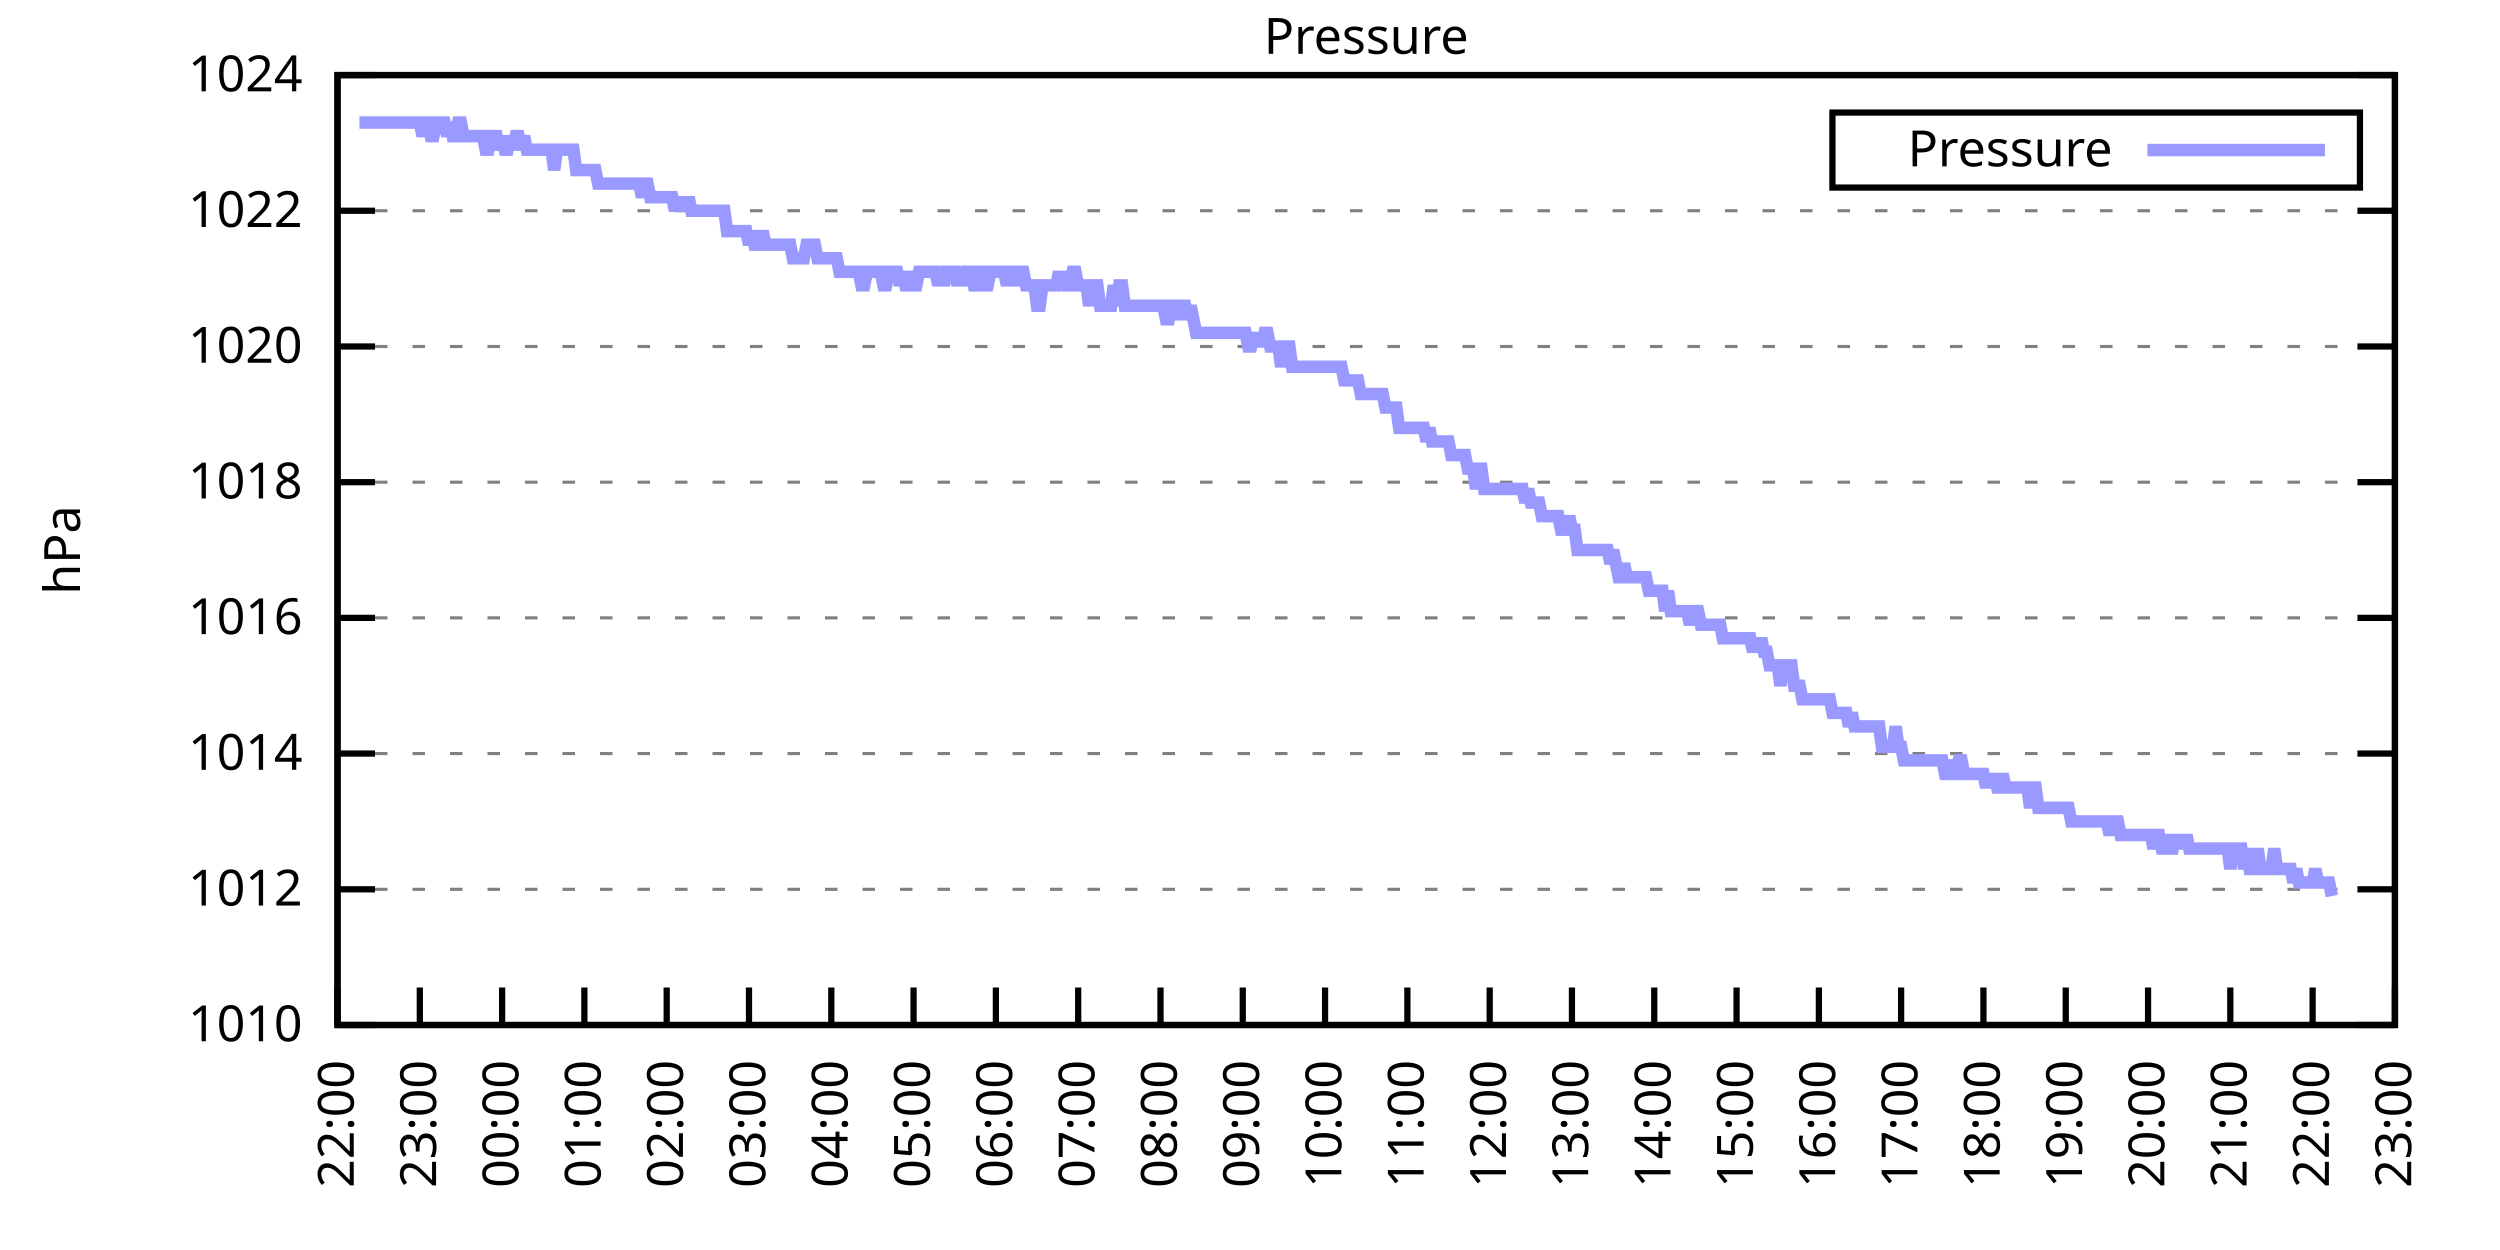
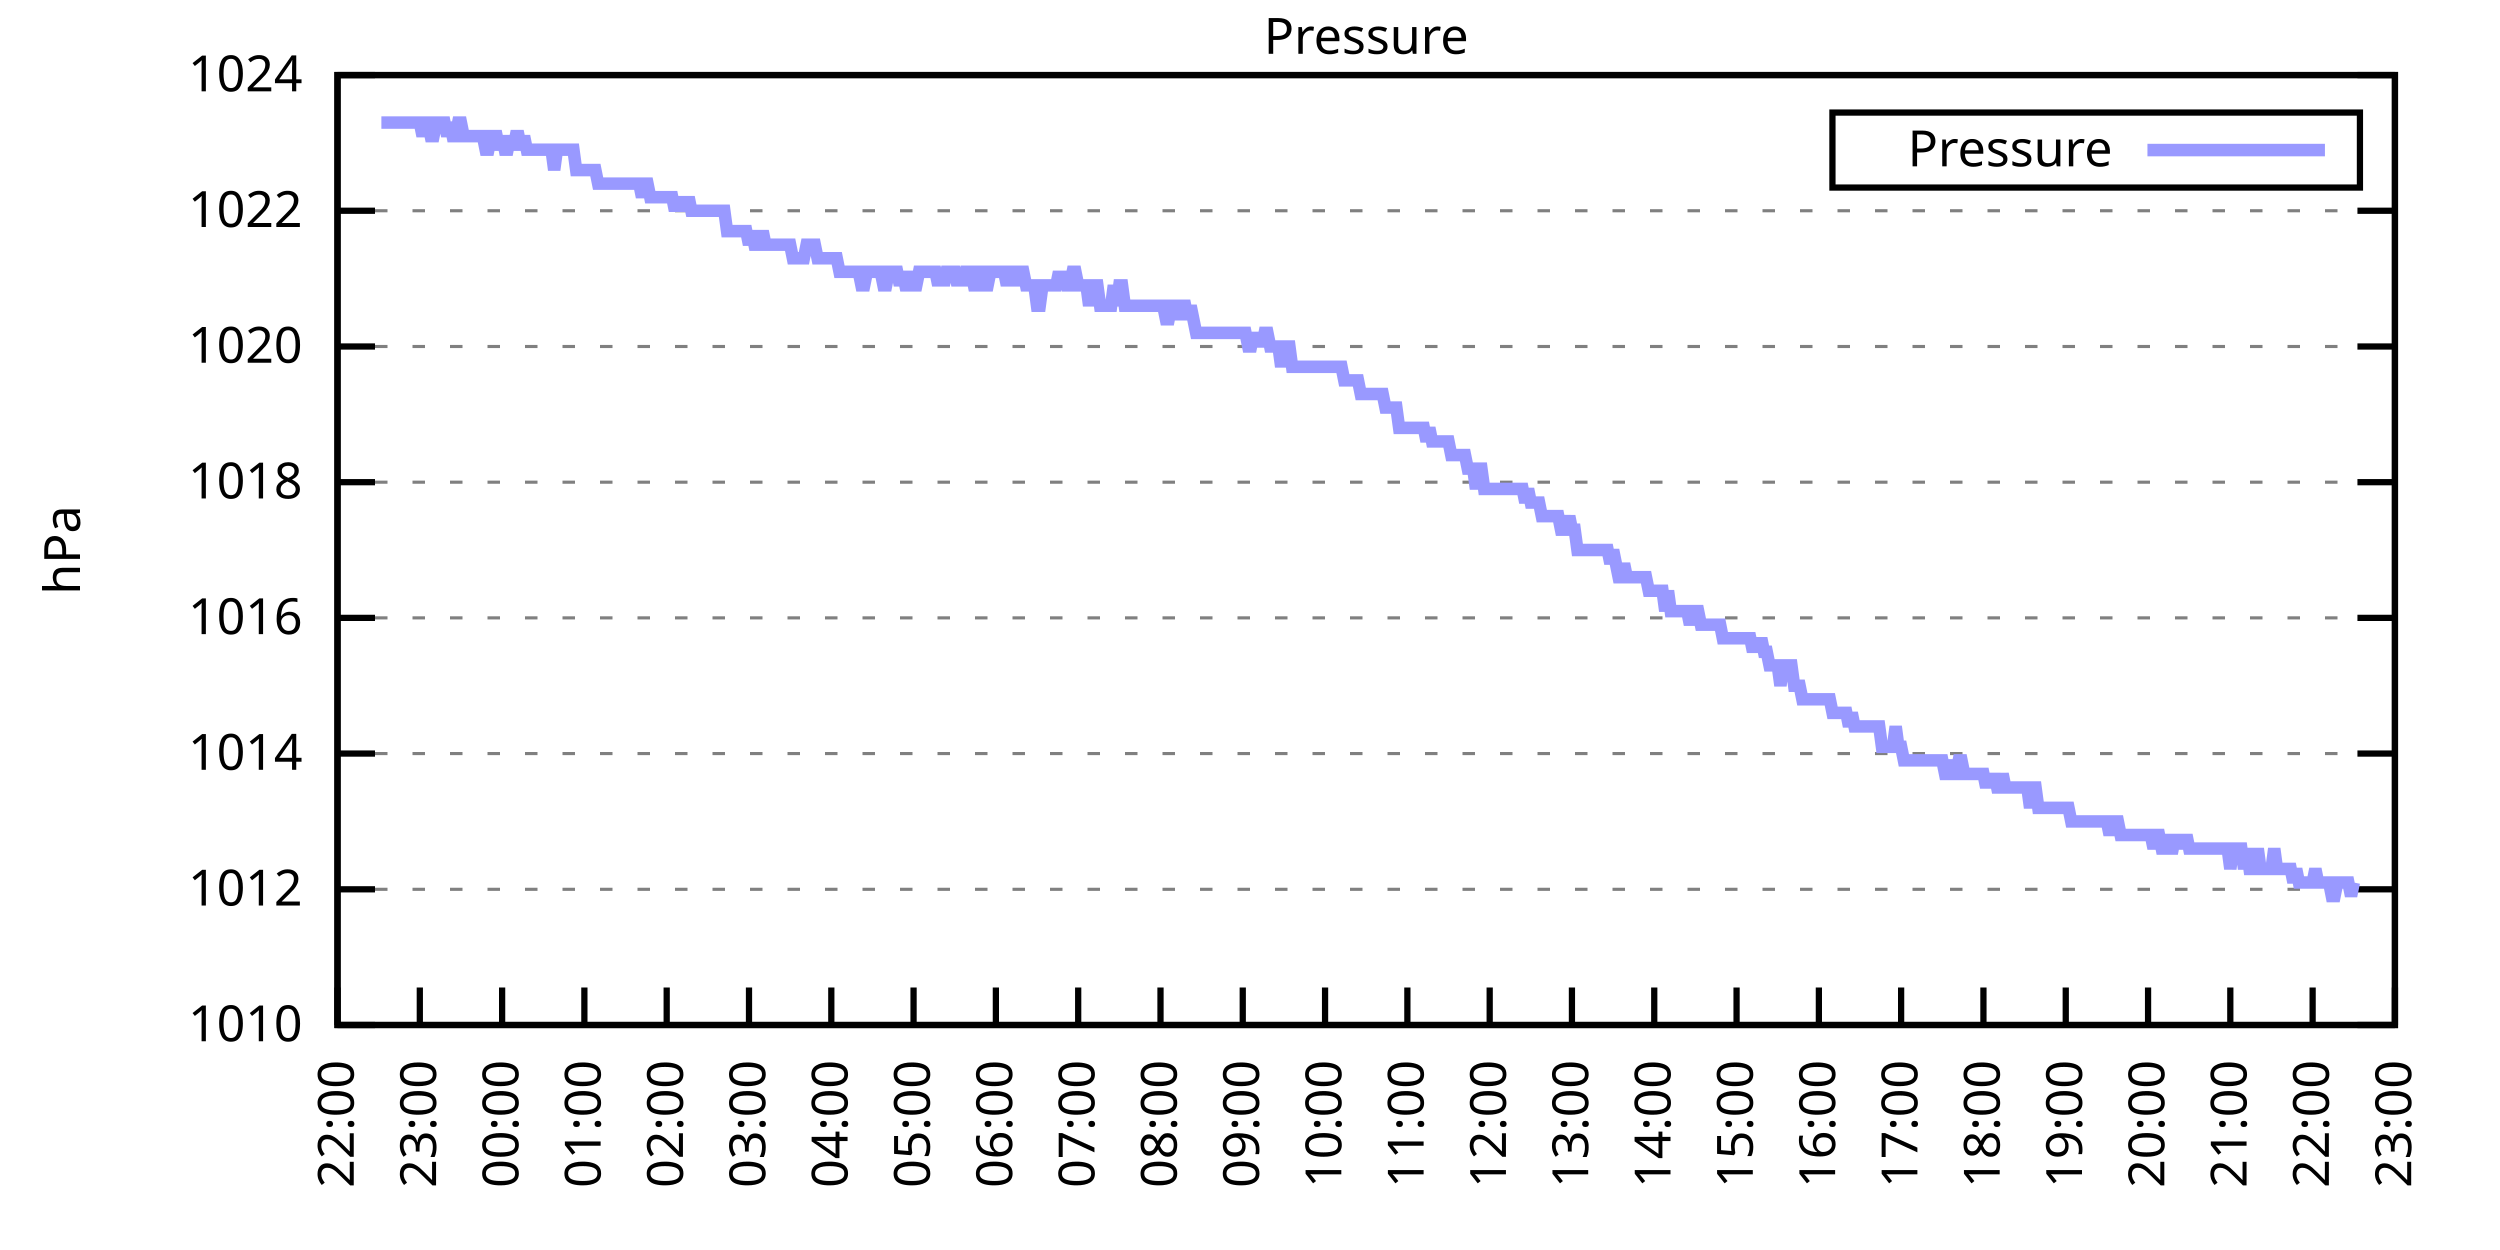
<svg xmlns="http://www.w3.org/2000/svg" xmlns:xlink="http://www.w3.org/1999/xlink" width="400" height="200" viewBox="0 0 400 200">
  <g id="gnuplot_canvas">
    <rect x="0" y="0" width="400" height="200" fill="none" />
    <defs>
      <circle id="gpDot" r="0.5" stroke-width="0.5" stroke="currentColor" />
      <path id="gpPt0" stroke-width="0.333" stroke="currentColor" d="M-1,0 h2 M0,-1 v2" />
      <path id="gpPt1" stroke-width="0.333" stroke="currentColor" d="M-1,-1 L1,1 M1,-1 L-1,1" />
      <path id="gpPt2" stroke-width="0.333" stroke="currentColor" d="M-1,0 L1,0 M0,-1 L0,1 M-1,-1 L1,1 M-1,1 L1,-1" />
      <rect id="gpPt3" stroke-width="0.333" stroke="currentColor" x="-1" y="-1" width="2" height="2" />
      <rect id="gpPt4" stroke-width="0.333" stroke="currentColor" fill="currentColor" x="-1" y="-1" width="2" height="2" />
      <circle id="gpPt5" stroke-width="0.333" stroke="currentColor" cx="0" cy="0" r="1" />
      <use xlink:href="#gpPt5" id="gpPt6" fill="currentColor" stroke="none" />
      <path id="gpPt7" stroke-width="0.333" stroke="currentColor" d="M0,-1.33 L-1.33,0.67 L1.33,0.67 z" />
      <use xlink:href="#gpPt7" id="gpPt8" fill="currentColor" stroke="none" />
      <use xlink:href="#gpPt7" id="gpPt9" stroke="currentColor" transform="rotate(180)" />
      <use xlink:href="#gpPt9" id="gpPt10" fill="currentColor" stroke="none" />
      <use xlink:href="#gpPt3" id="gpPt11" stroke="currentColor" transform="rotate(45)" />
      <use xlink:href="#gpPt11" id="gpPt12" fill="currentColor" stroke="none" />
      <path id="gpPt13" stroke-width="0.333" stroke="currentColor" d="M0,1.330 L1.265,0.411 L0.782,-1.067 L-0.782,-1.076 L-1.265,0.411 z" />
      <use xlink:href="#gpPt13" id="gpPt14" fill="currentColor" stroke="none" />
      <filter id="textbox" filterUnits="objectBoundingBox" x="0" y="0" height="1" width="1">
        <feFlood flood-color="white" flood-opacity="1" result="bgnd" />
        <feComposite in="SourceGraphic" in2="bgnd" operator="atop" />
      </filter>
      <filter id="greybox" filterUnits="objectBoundingBox" x="0" y="0" height="1" width="1">
        <feFlood flood-color="lightgrey" flood-opacity="1" result="grey" />
        <feComposite in="SourceGraphic" in2="grey" operator="atop" />
      </filter>
    </defs>
    <g fill="none" color="white" stroke="currentColor" stroke-width="1.00" stroke-linecap="butt" stroke-linejoin="miter">
</g>
    <g fill="none" color="black" stroke="currentColor" stroke-width="1.00" stroke-linecap="butt" stroke-linejoin="miter">
      <g stroke="none" shape-rendering="crispEdges">
        <polygon fill="rgb(255, 255, 255)" points="54.00,164.00 383.18,164.00 383.18,12.02 54.00,12.02 " />
      </g>
    </g>
    <g fill="none" color="black" stroke="currentColor" stroke-width="1.00" stroke-linecap="butt" stroke-linejoin="miter">
</g>
    <g fill="none" color="black" stroke="black" stroke-width="0.50" stroke-linecap="butt" stroke-linejoin="miter">
</g>
    <g fill="none" color="gray" stroke="currentColor" stroke-width="0.50" stroke-linecap="butt" stroke-linejoin="miter">
      <path stroke="gray" stroke-dasharray="2,4" class="gridline" d="M54.00,164.00 L383.19,164.00  " />
    </g>
    <g fill="none" color="gray" stroke="gray" stroke-width="1.00" stroke-linecap="butt" stroke-linejoin="miter">
</g>
    <g fill="none" color="black" stroke="currentColor" stroke-width="1.00" stroke-linecap="butt" stroke-linejoin="miter">
      <path stroke="black" d="M54.00,164.00 L60.00,164.00 M383.19,164.00 L377.19,164.00  " />
      <g transform="translate(48.40,166.60)" stroke="none" fill="black" font-family="Sans" font-size="8.00" text-anchor="end">
        <text>
          <tspan font-family="Sans"> 1010</tspan>
        </text>
      </g>
    </g>
    <g fill="none" color="black" stroke="currentColor" stroke-width="1.00" stroke-linecap="butt" stroke-linejoin="miter">
</g>
    <g fill="none" color="black" stroke="black" stroke-width="0.50" stroke-linecap="butt" stroke-linejoin="miter">
</g>
    <g fill="none" color="gray" stroke="currentColor" stroke-width="0.50" stroke-linecap="butt" stroke-linejoin="miter">
      <path stroke="gray" stroke-dasharray="2,4" class="gridline" d="M54.00,142.29 L383.19,142.29  " />
    </g>
    <g fill="none" color="gray" stroke="gray" stroke-width="1.00" stroke-linecap="butt" stroke-linejoin="miter">
</g>
    <g fill="none" color="black" stroke="currentColor" stroke-width="1.00" stroke-linecap="butt" stroke-linejoin="miter">
      <path stroke="black" d="M54.00,142.29 L60.00,142.29 M383.19,142.29 L377.19,142.29  " />
      <g transform="translate(48.40,144.89)" stroke="none" fill="black" font-family="Sans" font-size="8.00" text-anchor="end">
        <text>
          <tspan font-family="Sans"> 1012</tspan>
        </text>
      </g>
    </g>
    <g fill="none" color="black" stroke="currentColor" stroke-width="1.00" stroke-linecap="butt" stroke-linejoin="miter">
</g>
    <g fill="none" color="black" stroke="black" stroke-width="0.50" stroke-linecap="butt" stroke-linejoin="miter">
</g>
    <g fill="none" color="gray" stroke="currentColor" stroke-width="0.50" stroke-linecap="butt" stroke-linejoin="miter">
      <path stroke="gray" stroke-dasharray="2,4" class="gridline" d="M54.00,120.57 L383.19,120.57  " />
    </g>
    <g fill="none" color="gray" stroke="gray" stroke-width="1.00" stroke-linecap="butt" stroke-linejoin="miter">
</g>
    <g fill="none" color="black" stroke="currentColor" stroke-width="1.00" stroke-linecap="butt" stroke-linejoin="miter">
      <path stroke="black" d="M54.00,120.57 L60.00,120.57 M383.19,120.57 L377.19,120.57  " />
      <g transform="translate(48.40,123.17)" stroke="none" fill="black" font-family="Sans" font-size="8.00" text-anchor="end">
        <text>
          <tspan font-family="Sans"> 1014</tspan>
        </text>
      </g>
    </g>
    <g fill="none" color="black" stroke="currentColor" stroke-width="1.00" stroke-linecap="butt" stroke-linejoin="miter">
</g>
    <g fill="none" color="black" stroke="black" stroke-width="0.50" stroke-linecap="butt" stroke-linejoin="miter">
</g>
    <g fill="none" color="gray" stroke="currentColor" stroke-width="0.50" stroke-linecap="butt" stroke-linejoin="miter">
      <path stroke="gray" stroke-dasharray="2,4" class="gridline" d="M54.00,98.86 L383.19,98.86  " />
    </g>
    <g fill="none" color="gray" stroke="gray" stroke-width="1.00" stroke-linecap="butt" stroke-linejoin="miter">
</g>
    <g fill="none" color="black" stroke="currentColor" stroke-width="1.00" stroke-linecap="butt" stroke-linejoin="miter">
      <path stroke="black" d="M54.00,98.86 L60.00,98.86 M383.19,98.86 L377.19,98.86  " />
      <g transform="translate(48.40,101.46)" stroke="none" fill="black" font-family="Sans" font-size="8.00" text-anchor="end">
        <text>
          <tspan font-family="Sans"> 1016</tspan>
        </text>
      </g>
    </g>
    <g fill="none" color="black" stroke="currentColor" stroke-width="1.00" stroke-linecap="butt" stroke-linejoin="miter">
</g>
    <g fill="none" color="black" stroke="black" stroke-width="0.50" stroke-linecap="butt" stroke-linejoin="miter">
</g>
    <g fill="none" color="gray" stroke="currentColor" stroke-width="0.50" stroke-linecap="butt" stroke-linejoin="miter">
      <path stroke="gray" stroke-dasharray="2,4" class="gridline" d="M54.00,77.15 L383.19,77.15  " />
    </g>
    <g fill="none" color="gray" stroke="gray" stroke-width="1.00" stroke-linecap="butt" stroke-linejoin="miter">
</g>
    <g fill="none" color="black" stroke="currentColor" stroke-width="1.00" stroke-linecap="butt" stroke-linejoin="miter">
      <path stroke="black" d="M54.00,77.15 L60.00,77.15 M383.19,77.15 L377.19,77.15  " />
      <g transform="translate(48.40,79.75)" stroke="none" fill="black" font-family="Sans" font-size="8.00" text-anchor="end">
        <text>
          <tspan font-family="Sans"> 1018</tspan>
        </text>
      </g>
    </g>
    <g fill="none" color="black" stroke="currentColor" stroke-width="1.00" stroke-linecap="butt" stroke-linejoin="miter">
</g>
    <g fill="none" color="black" stroke="black" stroke-width="0.50" stroke-linecap="butt" stroke-linejoin="miter">
</g>
    <g fill="none" color="gray" stroke="currentColor" stroke-width="0.50" stroke-linecap="butt" stroke-linejoin="miter">
      <path stroke="gray" stroke-dasharray="2,4" class="gridline" d="M54.00,55.44 L383.19,55.44  " />
    </g>
    <g fill="none" color="gray" stroke="gray" stroke-width="1.00" stroke-linecap="butt" stroke-linejoin="miter">
</g>
    <g fill="none" color="black" stroke="currentColor" stroke-width="1.00" stroke-linecap="butt" stroke-linejoin="miter">
      <path stroke="black" d="M54.00,55.44 L60.00,55.44 M383.19,55.44 L377.19,55.44  " />
      <g transform="translate(48.40,58.04)" stroke="none" fill="black" font-family="Sans" font-size="8.00" text-anchor="end">
        <text>
          <tspan font-family="Sans"> 1020</tspan>
        </text>
      </g>
    </g>
    <g fill="none" color="black" stroke="currentColor" stroke-width="1.00" stroke-linecap="butt" stroke-linejoin="miter">
</g>
    <g fill="none" color="black" stroke="black" stroke-width="0.50" stroke-linecap="butt" stroke-linejoin="miter">
</g>
    <g fill="none" color="gray" stroke="currentColor" stroke-width="0.50" stroke-linecap="butt" stroke-linejoin="miter">
      <path stroke="gray" stroke-dasharray="2,4" class="gridline" d="M54.00,33.72 L383.19,33.72  " />
    </g>
    <g fill="none" color="gray" stroke="gray" stroke-width="1.00" stroke-linecap="butt" stroke-linejoin="miter">
</g>
    <g fill="none" color="black" stroke="currentColor" stroke-width="1.00" stroke-linecap="butt" stroke-linejoin="miter">
      <path stroke="black" d="M54.00,33.72 L60.00,33.72 M383.19,33.72 L377.19,33.72  " />
      <g transform="translate(48.40,36.32)" stroke="none" fill="black" font-family="Sans" font-size="8.00" text-anchor="end">
        <text>
          <tspan font-family="Sans"> 1022</tspan>
        </text>
      </g>
    </g>
    <g fill="none" color="black" stroke="currentColor" stroke-width="1.00" stroke-linecap="butt" stroke-linejoin="miter">
</g>
    <g fill="none" color="black" stroke="black" stroke-width="0.50" stroke-linecap="butt" stroke-linejoin="miter">
</g>
    <g fill="none" color="gray" stroke="currentColor" stroke-width="0.50" stroke-linecap="butt" stroke-linejoin="miter">
      <path stroke="gray" stroke-dasharray="2,4" class="gridline" d="M54.00,12.01 L383.19,12.01  " />
    </g>
    <g fill="none" color="gray" stroke="gray" stroke-width="1.00" stroke-linecap="butt" stroke-linejoin="miter">
</g>
    <g fill="none" color="black" stroke="currentColor" stroke-width="1.00" stroke-linecap="butt" stroke-linejoin="miter">
      <path stroke="black" d="M54.00,12.01 L60.00,12.01 M383.19,12.01 L377.19,12.01  " />
      <g transform="translate(48.40,14.61)" stroke="none" fill="black" font-family="Sans" font-size="8.00" text-anchor="end">
        <text>
          <tspan font-family="Sans"> 1024</tspan>
        </text>
      </g>
    </g>
    <g fill="none" color="black" stroke="currentColor" stroke-width="1.00" stroke-linecap="butt" stroke-linejoin="miter">
      <path stroke="black" d="M54.00,164.00 L54.00,158.00  " />
      <g transform="translate(56.60,169.60) rotate(270.00)" stroke="none" fill="black" font-family="Sans" font-size="8.00" text-anchor="end">
        <text>
          <tspan font-family="Sans">22:00</tspan>
        </text>
      </g>
    </g>
    <g fill="none" color="black" stroke="currentColor" stroke-width="1.00" stroke-linecap="butt" stroke-linejoin="miter">
      <path stroke="black" d="M67.17,164.00 L67.17,158.00  " />
      <g transform="translate(69.77,169.60) rotate(270.00)" stroke="none" fill="black" font-family="Sans" font-size="8.00" text-anchor="end">
        <text>
          <tspan font-family="Sans">23:00</tspan>
        </text>
      </g>
    </g>
    <g fill="none" color="black" stroke="currentColor" stroke-width="1.00" stroke-linecap="butt" stroke-linejoin="miter">
      <path stroke="black" d="M80.34,164.00 L80.34,158.00  " />
      <g transform="translate(82.94,169.60) rotate(270.00)" stroke="none" fill="black" font-family="Sans" font-size="8.00" text-anchor="end">
        <text>
          <tspan font-family="Sans">00:00</tspan>
        </text>
      </g>
    </g>
    <g fill="none" color="black" stroke="currentColor" stroke-width="1.00" stroke-linecap="butt" stroke-linejoin="miter">
      <path stroke="black" d="M93.50,164.00 L93.50,158.00  " />
      <g transform="translate(96.10,169.60) rotate(270.00)" stroke="none" fill="black" font-family="Sans" font-size="8.00" text-anchor="end">
        <text>
          <tspan font-family="Sans">01:00</tspan>
        </text>
      </g>
    </g>
    <g fill="none" color="black" stroke="currentColor" stroke-width="1.00" stroke-linecap="butt" stroke-linejoin="miter">
      <path stroke="black" d="M106.67,164.00 L106.67,158.00  " />
      <g transform="translate(109.27,169.60) rotate(270.00)" stroke="none" fill="black" font-family="Sans" font-size="8.00" text-anchor="end">
        <text>
          <tspan font-family="Sans">02:00</tspan>
        </text>
      </g>
    </g>
    <g fill="none" color="black" stroke="currentColor" stroke-width="1.00" stroke-linecap="butt" stroke-linejoin="miter">
      <path stroke="black" d="M119.84,164.00 L119.84,158.00  " />
      <g transform="translate(122.44,169.60) rotate(270.00)" stroke="none" fill="black" font-family="Sans" font-size="8.00" text-anchor="end">
        <text>
          <tspan font-family="Sans">03:00</tspan>
        </text>
      </g>
    </g>
    <g fill="none" color="black" stroke="currentColor" stroke-width="1.00" stroke-linecap="butt" stroke-linejoin="miter">
      <path stroke="black" d="M133.01,164.00 L133.01,158.00  " />
      <g transform="translate(135.61,169.60) rotate(270.00)" stroke="none" fill="black" font-family="Sans" font-size="8.00" text-anchor="end">
        <text>
          <tspan font-family="Sans">04:00</tspan>
        </text>
      </g>
    </g>
    <g fill="none" color="black" stroke="currentColor" stroke-width="1.00" stroke-linecap="butt" stroke-linejoin="miter">
      <path stroke="black" d="M146.17,164.00 L146.17,158.00  " />
      <g transform="translate(148.77,169.60) rotate(270.00)" stroke="none" fill="black" font-family="Sans" font-size="8.00" text-anchor="end">
        <text>
          <tspan font-family="Sans">05:00</tspan>
        </text>
      </g>
    </g>
    <g fill="none" color="black" stroke="currentColor" stroke-width="1.00" stroke-linecap="butt" stroke-linejoin="miter">
      <path stroke="black" d="M159.34,164.00 L159.34,158.00  " />
      <g transform="translate(161.94,169.60) rotate(270.00)" stroke="none" fill="black" font-family="Sans" font-size="8.00" text-anchor="end">
        <text>
          <tspan font-family="Sans">06:00</tspan>
        </text>
      </g>
    </g>
    <g fill="none" color="black" stroke="currentColor" stroke-width="1.00" stroke-linecap="butt" stroke-linejoin="miter">
      <path stroke="black" d="M172.51,164.00 L172.51,158.00  " />
      <g transform="translate(175.11,169.60) rotate(270.00)" stroke="none" fill="black" font-family="Sans" font-size="8.00" text-anchor="end">
        <text>
          <tspan font-family="Sans">07:00</tspan>
        </text>
      </g>
    </g>
    <g fill="none" color="black" stroke="currentColor" stroke-width="1.00" stroke-linecap="butt" stroke-linejoin="miter">
      <path stroke="black" d="M185.68,164.00 L185.68,158.00  " />
      <g transform="translate(188.28,169.60) rotate(270.00)" stroke="none" fill="black" font-family="Sans" font-size="8.00" text-anchor="end">
        <text>
          <tspan font-family="Sans">08:00</tspan>
        </text>
      </g>
    </g>
    <g fill="none" color="black" stroke="currentColor" stroke-width="1.00" stroke-linecap="butt" stroke-linejoin="miter">
      <path stroke="black" d="M198.84,164.00 L198.84,158.00  " />
      <g transform="translate(201.44,169.60) rotate(270.00)" stroke="none" fill="black" font-family="Sans" font-size="8.00" text-anchor="end">
        <text>
          <tspan font-family="Sans">09:00</tspan>
        </text>
      </g>
    </g>
    <g fill="none" color="black" stroke="currentColor" stroke-width="1.00" stroke-linecap="butt" stroke-linejoin="miter">
      <path stroke="black" d="M212.01,164.00 L212.01,158.00  " />
      <g transform="translate(214.61,169.60) rotate(270.00)" stroke="none" fill="black" font-family="Sans" font-size="8.00" text-anchor="end">
        <text>
          <tspan font-family="Sans">10:00</tspan>
        </text>
      </g>
    </g>
    <g fill="none" color="black" stroke="currentColor" stroke-width="1.00" stroke-linecap="butt" stroke-linejoin="miter">
      <path stroke="black" d="M225.18,164.00 L225.18,158.00  " />
      <g transform="translate(227.78,169.60) rotate(270.00)" stroke="none" fill="black" font-family="Sans" font-size="8.00" text-anchor="end">
        <text>
          <tspan font-family="Sans">11:00</tspan>
        </text>
      </g>
    </g>
    <g fill="none" color="black" stroke="currentColor" stroke-width="1.00" stroke-linecap="butt" stroke-linejoin="miter">
      <path stroke="black" d="M238.35,164.00 L238.35,158.00  " />
      <g transform="translate(240.95,169.60) rotate(270.00)" stroke="none" fill="black" font-family="Sans" font-size="8.00" text-anchor="end">
        <text>
          <tspan font-family="Sans">12:00</tspan>
        </text>
      </g>
    </g>
    <g fill="none" color="black" stroke="currentColor" stroke-width="1.00" stroke-linecap="butt" stroke-linejoin="miter">
      <path stroke="black" d="M251.51,164.00 L251.51,158.00  " />
      <g transform="translate(254.11,169.60) rotate(270.00)" stroke="none" fill="black" font-family="Sans" font-size="8.00" text-anchor="end">
        <text>
          <tspan font-family="Sans">13:00</tspan>
        </text>
      </g>
    </g>
    <g fill="none" color="black" stroke="currentColor" stroke-width="1.00" stroke-linecap="butt" stroke-linejoin="miter">
      <path stroke="black" d="M264.68,164.00 L264.68,158.00  " />
      <g transform="translate(267.28,169.60) rotate(270.00)" stroke="none" fill="black" font-family="Sans" font-size="8.00" text-anchor="end">
        <text>
          <tspan font-family="Sans">14:00</tspan>
        </text>
      </g>
    </g>
    <g fill="none" color="black" stroke="currentColor" stroke-width="1.00" stroke-linecap="butt" stroke-linejoin="miter">
      <path stroke="black" d="M277.85,164.00 L277.85,158.00  " />
      <g transform="translate(280.45,169.60) rotate(270.00)" stroke="none" fill="black" font-family="Sans" font-size="8.00" text-anchor="end">
        <text>
          <tspan font-family="Sans">15:00</tspan>
        </text>
      </g>
    </g>
    <g fill="none" color="black" stroke="currentColor" stroke-width="1.00" stroke-linecap="butt" stroke-linejoin="miter">
      <path stroke="black" d="M291.02,164.00 L291.02,158.00  " />
      <g transform="translate(293.62,169.60) rotate(270.00)" stroke="none" fill="black" font-family="Sans" font-size="8.00" text-anchor="end">
        <text>
          <tspan font-family="Sans">16:00</tspan>
        </text>
      </g>
    </g>
    <g fill="none" color="black" stroke="currentColor" stroke-width="1.00" stroke-linecap="butt" stroke-linejoin="miter">
      <path stroke="black" d="M304.18,164.00 L304.18,158.00  " />
      <g transform="translate(306.78,169.60) rotate(270.00)" stroke="none" fill="black" font-family="Sans" font-size="8.00" text-anchor="end">
        <text>
          <tspan font-family="Sans">17:00</tspan>
        </text>
      </g>
    </g>
    <g fill="none" color="black" stroke="currentColor" stroke-width="1.00" stroke-linecap="butt" stroke-linejoin="miter">
      <path stroke="black" d="M317.35,164.00 L317.35,158.00  " />
      <g transform="translate(319.95,169.60) rotate(270.00)" stroke="none" fill="black" font-family="Sans" font-size="8.00" text-anchor="end">
        <text>
          <tspan font-family="Sans">18:00</tspan>
        </text>
      </g>
    </g>
    <g fill="none" color="black" stroke="currentColor" stroke-width="1.00" stroke-linecap="butt" stroke-linejoin="miter">
      <path stroke="black" d="M330.52,164.00 L330.52,158.00  " />
      <g transform="translate(333.12,169.60) rotate(270.00)" stroke="none" fill="black" font-family="Sans" font-size="8.00" text-anchor="end">
        <text>
          <tspan font-family="Sans">19:00</tspan>
        </text>
      </g>
    </g>
    <g fill="none" color="black" stroke="currentColor" stroke-width="1.00" stroke-linecap="butt" stroke-linejoin="miter">
      <path stroke="black" d="M343.69,164.00 L343.69,158.00  " />
      <g transform="translate(346.29,169.60) rotate(270.00)" stroke="none" fill="black" font-family="Sans" font-size="8.00" text-anchor="end">
        <text>
          <tspan font-family="Sans">20:00</tspan>
        </text>
      </g>
    </g>
    <g fill="none" color="black" stroke="currentColor" stroke-width="1.00" stroke-linecap="butt" stroke-linejoin="miter">
      <path stroke="black" d="M356.85,164.00 L356.85,158.00  " />
      <g transform="translate(359.45,169.60) rotate(270.00)" stroke="none" fill="black" font-family="Sans" font-size="8.00" text-anchor="end">
        <text>
          <tspan font-family="Sans">21:00</tspan>
        </text>
      </g>
    </g>
    <g fill="none" color="black" stroke="currentColor" stroke-width="1.00" stroke-linecap="butt" stroke-linejoin="miter">
      <path stroke="black" d="M370.02,164.00 L370.02,158.00  " />
      <g transform="translate(372.62,169.60) rotate(270.00)" stroke="none" fill="black" font-family="Sans" font-size="8.00" text-anchor="end">
        <text>
          <tspan font-family="Sans">22:00</tspan>
        </text>
      </g>
    </g>
    <g fill="none" color="black" stroke="currentColor" stroke-width="1.00" stroke-linecap="butt" stroke-linejoin="miter">
      <path stroke="black" d="M383.19,164.00 L383.19,158.00  " />
      <g transform="translate(385.79,169.60) rotate(270.00)" stroke="none" fill="black" font-family="Sans" font-size="8.00" text-anchor="end">
        <text>
          <tspan font-family="Sans">23:00</tspan>
        </text>
      </g>
    </g>
    <g fill="none" color="black" stroke="currentColor" stroke-width="1.00" stroke-linecap="butt" stroke-linejoin="miter">
</g>
    <g fill="none" color="black" stroke="currentColor" stroke-width="1.00" stroke-linecap="butt" stroke-linejoin="miter">
      <path stroke="black" d="M54.00,12.01 L54.00,164.00 L383.19,164.00 L383.19,12.01 L54.00,12.01 Z  " />
    </g>
    <g fill="none" color="black" stroke="currentColor" stroke-width="1.00" stroke-linecap="butt" stroke-linejoin="miter">
</g>
    <g fill="none" color="black" stroke="currentColor" stroke-width="1.00" stroke-linecap="butt" stroke-linejoin="miter">
      <path stroke="black" d="M293.19,30.01 L293.19,18.01 L377.59,18.01 L377.59,30.01 L293.19,30.01 Z  " />
    </g>
    <g id="Pressure_plot_1">
      <g fill="none" color="white" stroke="black" stroke-width="2.00" stroke-linecap="butt" stroke-linejoin="miter">
</g>
      <g fill="none" color="black" stroke="currentColor" stroke-width="2.00" stroke-linecap="butt" stroke-linejoin="miter">
        <g transform="translate(337.99,26.61)" stroke="none" fill="black" font-family="Sans" font-size="8.00" text-anchor="end">
          <text>
            <tspan font-family="Sans">Pressure</tspan>
          </text>
        </g>
      </g>
      <g fill="none" color="black" stroke="currentColor" stroke-width="2.00" stroke-linecap="butt" stroke-linejoin="miter">
-         <path stroke="rgb(153, 153, 255)" d="M343.59,24.01 L371.99,24.01 M57.51,19.61 L57.95,19.61 L58.39,19.61 L58.83,19.61 L59.27,19.61 L59.71,19.61   L60.14,19.61 L60.58,19.61 L61.02,19.61 L61.46,19.61 L61.90,19.61 L62.34,19.61 L62.78,19.61 L63.22,19.61   L63.66,19.61 L64.10,19.61 L64.53,19.61 L64.97,19.61 L65.41,19.61 L65.85,19.61 L66.29,19.61 L66.73,19.61   L67.17,19.61 L67.61,21.78 L68.05,19.61 L68.48,19.61 L68.92,21.78 L69.36,21.78 L69.80,19.61 L70.24,19.61   L70.68,19.61 L71.12,19.61 L71.56,21.78 L72.00,19.61 L72.43,21.78 L72.87,21.78 L73.31,19.61 L73.75,19.61   L74.19,21.78 L74.63,21.78 L75.07,21.78 L75.51,21.78 L75.95,21.78 L76.38,21.78 L76.82,21.78 L77.26,21.78   L77.70,23.95 L78.14,23.95 L78.58,21.78 L79.02,21.78 L79.46,21.78 L79.90,23.95 L80.34,21.78 L80.77,23.95   L81.21,23.95 L81.65,21.78 L82.09,23.95 L82.53,21.78 L82.97,21.78 L83.41,23.95 L83.85,21.78 L84.29,23.95   L84.72,23.95 L85.16,23.95 L85.60,23.95 L86.04,23.95 L86.48,23.95 L86.92,23.95 L87.36,23.95 L87.80,23.95   L88.24,23.95 L88.67,27.21 L89.11,23.95 L89.55,23.95 L89.99,23.95 L90.43,23.95 L90.87,23.95 L91.31,23.95   L91.75,23.95 L92.19,27.21 L92.62,27.21 L93.06,27.21 L93.50,27.21 L93.94,27.21 L94.38,27.21 L94.82,27.21   L95.26,27.21 L95.70,29.38 L96.14,29.38 L96.58,29.38 L97.01,29.38 L97.45,29.38 L97.89,29.38 L98.33,29.38   L98.77,29.38 L99.21,29.38 L99.65,29.38 L100.09,29.38 L100.53,29.38 L100.96,29.38 L101.40,29.38 L101.84,29.38   L102.28,29.38 L102.72,31.55 L103.16,29.38 L103.60,29.38 L104.04,31.55 L104.48,31.55 L104.91,31.55 L105.35,31.55   L105.79,31.55 L106.23,31.55 L106.67,31.55 L107.11,31.55 L107.55,31.55 L107.99,33.72 L108.43,31.55 L108.87,33.72   L109.30,31.55 L109.74,33.72 L110.18,31.55 L110.62,33.72 L111.06,33.72 L111.50,33.72 L111.94,33.72 L112.38,33.72   L112.82,33.72 L113.25,33.72 L113.69,33.72 L114.13,33.72 L114.57,33.72 L115.01,33.72 L115.45,33.72 L115.89,33.72   L116.33,36.98 L116.77,36.98 L117.20,36.98 L117.64,36.98 L118.08,36.98 L118.52,36.98 L118.96,36.98 L119.40,36.98   L119.84,39.15 L120.28,36.98 L120.72,39.15 L121.15,39.15 L121.59,39.15 L122.03,36.98 L122.47,39.15 L122.91,39.15   L123.35,39.15 L123.79,39.15 L124.23,39.15 L124.67,39.15 L125.11,39.15 L125.54,39.15 L125.98,39.15 L126.42,39.15   L126.86,41.32 L127.30,41.32 L127.74,41.32 L128.18,41.32 L128.62,41.32 L129.06,39.15 L129.49,39.15 L129.93,39.15   L130.37,39.15 L130.81,41.32 L131.25,41.32 L131.69,41.32 L132.13,41.32 L132.57,41.32 L133.01,41.32 L133.44,41.32   L133.88,41.32 L134.32,43.49 L134.76,43.49 L135.20,43.49 L135.64,43.49 L136.08,43.49 L136.52,43.49 L136.96,43.49   L137.39,43.49 L137.83,45.66 L138.27,45.66 L138.71,43.49 L139.15,43.49 L139.59,43.49 L140.03,43.49 L140.47,43.49   L140.91,43.49 L141.35,45.66 L141.78,45.66 L142.22,43.49 L142.66,43.49 L143.10,43.49 L143.54,43.49 L143.98,45.66   L144.42,43.49 L144.86,45.66 L145.30,45.66 L145.73,43.49 L146.17,45.66 L146.61,45.66 L147.05,43.49 L147.49,43.49   L147.93,43.49 L148.37,43.49 L148.81,43.49 L149.25,43.49 L149.68,43.49 L150.12,45.66 L150.56,43.49 L151.00,45.66   L151.44,43.49 L151.88,43.49 L152.32,43.49 L152.76,43.49 L153.20,45.66 L153.63,43.49 L154.07,45.66 L154.51,43.49   L154.95,43.49 L155.39,43.49 L155.83,45.66 L156.27,45.66 L156.71,43.49 L157.15,43.49 L157.59,45.66 L158.02,45.66   L158.46,43.49 L158.90,43.49 L159.34,43.49 L159.78,43.49 L160.22,43.49 L160.66,43.49 L161.10,45.66 L161.54,43.49   L161.97,43.49 L162.41,43.49 L162.85,45.66 L163.29,43.49 L163.73,43.49 L164.17,45.66 L164.61,45.66 L165.05,45.66   L165.49,45.66 L165.92,48.92 L166.36,48.92 L166.80,45.66 L167.24,45.66 L167.68,45.66 L168.12,45.66 L168.56,45.66   L169.00,45.66 L169.44,43.49 L169.87,45.66 L170.31,43.49 L170.75,45.66 L171.19,45.66 L171.63,43.49 L172.07,43.49   L172.51,45.66 L172.95,45.66 L173.39,45.66 L173.83,45.66 L174.26,48.92 L174.70,45.66 L175.14,45.66 L175.58,45.66   L176.02,48.92 L176.46,48.92 L176.90,48.92 L177.34,48.92 L177.78,48.92 L178.21,45.66 L178.65,48.92 L179.09,45.66   L179.53,45.66 L179.97,48.92 L180.41,48.92 L180.85,48.92 L181.29,48.92 L181.73,48.92 L182.16,48.92 L182.60,48.92   L183.04,48.92 L183.48,48.92 L183.92,48.92 L184.36,48.92 L184.80,48.92 L185.24,48.92 L185.68,48.92 L186.11,48.92   L186.55,51.09 L186.99,51.09 L187.43,48.92 L187.87,48.92 L188.31,51.09 L188.75,48.92 L189.19,48.92 L189.63,48.92   L190.07,51.09 L190.50,48.92 L190.94,51.09 L191.38,53.26 L191.82,53.26 L192.26,53.26 L192.70,53.26 L193.14,53.26   L193.58,53.26 L194.02,53.26 L194.45,53.26 L194.89,53.26 L195.33,53.26 L195.77,53.26 L196.21,53.26 L196.65,53.26   L197.09,53.26 L197.53,53.26 L197.97,53.26 L198.40,53.26 L198.84,53.26 L199.28,53.26 L199.72,55.44 L200.16,55.44   L200.60,53.26 L201.04,55.44 L201.48,53.26 L201.92,55.44 L202.35,53.26 L202.79,53.26 L203.23,55.44 L203.67,55.44   L204.11,55.44 L204.55,55.44 L204.99,58.69 L205.43,55.44 L205.87,55.44 L206.31,55.44 L206.74,58.69 L207.18,58.69   L207.62,58.69 L208.06,58.69 L208.50,58.69 L208.94,58.69 L209.38,58.69 L209.82,58.69 L210.26,58.69 L210.69,58.69   L211.13,58.69 L211.57,58.69 L212.01,58.69 L212.45,58.69 L212.89,58.69 L213.33,58.69 L213.77,58.69 L214.21,58.69   L214.64,58.69 L215.08,60.86 L215.52,60.86 L215.96,60.86 L216.40,60.86 L216.84,60.86 L217.28,60.86 L217.72,63.04   L218.16,63.04 L218.60,63.04 L219.03,63.04 L219.47,63.04 L219.91,63.04 L220.35,63.04 L220.79,63.04 L221.23,63.04   L221.67,65.21 L222.11,65.21 L222.55,65.21 L222.98,65.21 L223.42,65.21 L223.86,68.46 L224.30,68.46 L224.74,68.46   L225.18,68.46 L225.62,68.46 L226.06,68.46 L226.50,68.46 L226.93,68.46 L227.37,68.46 L227.81,68.46 L228.25,70.63   L228.69,68.46 L229.13,70.63 L229.57,70.63 L230.01,70.63 L230.45,70.63 L230.88,70.63 L231.32,70.63 L231.76,70.63   L232.20,72.81 L232.64,72.81 L233.08,72.81 L233.52,72.81 L233.96,72.81 L234.40,72.81 L234.84,74.98 L235.27,74.98   L235.71,74.98 L236.15,78.23 L236.59,74.98 L237.03,74.98 L237.47,78.23 L237.91,78.23 L238.35,78.23 L238.79,78.23   L239.22,78.23 L239.66,78.23 L240.10,78.23 L240.54,78.23 L240.98,78.23 L241.42,78.23 L241.86,78.23 L242.30,78.23   L242.74,78.23 L243.17,78.23 L243.61,78.23 L244.05,80.41 L244.49,78.23 L244.93,80.41 L245.37,80.41 L245.81,80.41   L246.25,80.41 L246.69,82.58 L247.12,82.58 L247.56,82.58 L248.00,82.58 L248.44,82.58 L248.88,82.58 L249.32,82.58   L249.76,84.75 L250.20,84.75 L250.64,84.75 L251.08,82.58 L251.51,84.75 L251.95,84.75 L252.39,88.00 L252.83,88.00   L253.27,88.00 L253.71,88.00 L254.15,88.00 L254.59,88.00 L255.03,88.00 L255.46,88.00 L255.90,88.00 L256.34,88.00   L256.78,88.00 L257.22,88.00 L257.66,90.18 L258.10,88.00 L258.54,90.18 L258.98,92.35 L259.41,92.35 L259.85,90.18   L260.29,92.35 L260.73,92.35 L261.17,92.35 L261.61,92.35 L262.05,92.35 L262.49,92.35 L262.93,92.35 L263.36,92.35   L263.80,94.52 L264.24,94.52 L264.68,94.52 L265.12,94.52 L265.56,94.52 L266.00,94.52 L266.44,97.78 L266.88,94.52   L267.32,97.78 L267.75,97.78 L268.19,97.78 L268.63,97.78 L269.07,97.78 L269.51,97.78 L269.95,97.78 L270.39,99.95   L270.83,97.78 L271.27,97.78 L271.70,97.78 L272.14,99.95 L272.58,99.95 L273.02,99.95 L273.46,99.95 L273.90,99.95   L274.34,99.95 L274.78,99.95 L275.22,99.95 L275.65,102.12 L276.09,102.12 L276.53,102.12 L276.97,102.12 L277.41,102.12   L277.85,102.12 L278.29,102.12 L278.73,102.12 L279.17,102.12 L279.60,102.12 L280.04,102.12 L280.48,104.29 L280.92,102.12   L281.36,104.29 L281.80,102.12 L282.24,104.29 L282.68,104.29 L283.12,106.46 L283.56,106.46 L283.99,106.46 L284.43,106.46   L284.87,109.72 L285.31,106.46 L285.75,106.46 L286.19,106.46 L286.63,106.46 L287.07,109.72 L287.51,109.72 L287.94,109.72   L288.38,111.89 L288.82,111.89 L289.26,111.89 L289.70,111.89 L290.14,111.89 L290.58,111.89 L291.02,111.89 L291.46,111.89   L291.89,111.89 L292.33,111.89 L292.77,111.89 L293.21,114.06 L293.65,114.06 L294.09,114.06 L294.53,114.06 L294.97,114.06   L295.41,114.06 L295.84,116.23 L296.28,114.06 L296.72,116.23 L297.16,116.23 L297.60,116.23 L298.04,116.23 L298.48,116.23   L298.92,116.23 L299.36,116.23 L299.80,116.23 L300.23,116.23 L300.67,116.23 L301.11,119.49 L301.55,119.49 L301.99,119.49   L302.43,119.49 L302.87,119.49 L303.31,116.23 L303.75,119.49 L304.18,119.49 L304.62,121.66 L305.06,121.66 L305.50,121.66   L305.94,121.66 L306.38,121.66 L306.82,121.66 L307.26,121.66 L307.70,121.66 L308.13,121.66 L308.57,121.66 L309.01,121.66   L309.45,121.66 L309.89,121.66 L310.33,121.66 L310.77,121.66 L311.21,123.83 L311.65,123.83 L312.08,121.66 L312.52,123.83   L312.96,123.83 L313.40,121.66 L313.84,121.66 L314.28,123.83 L314.72,123.83 L315.16,123.83 L315.60,123.83 L316.04,123.83   L316.47,123.83 L316.91,123.83 L317.35,123.83 L317.79,126.00 L318.23,123.83 L318.67,126.00 L319.11,123.83 L319.55,126.00   L319.99,126.00 L320.42,123.83 L320.86,126.00 L321.30,126.00 L321.74,126.00 L322.18,126.00 L322.62,126.00 L323.06,126.00   L323.50,126.00 L323.94,126.00 L324.37,126.00 L324.81,129.26 L325.25,126.00 L325.69,126.00 L326.13,129.26 L326.57,129.26   L327.01,129.26 L327.45,129.26 L327.89,129.26 L328.33,129.26 L328.76,129.26 L329.20,129.26 L329.64,129.26 L330.08,129.26   L330.52,129.26 L330.96,129.26 L331.40,131.43 L331.84,131.43 L332.28,131.43 L332.71,131.43 L333.15,131.43 L333.59,131.43   L334.03,131.43 L334.47,131.43 L334.91,131.43 L335.35,131.43 L335.79,131.43 L336.23,131.43 L336.66,131.43 L337.10,131.43   L337.54,133.60 L337.98,131.43 L338.42,131.43 L338.86,131.43 L339.30,133.60 L339.74,133.60 L340.18,133.60 L340.61,133.60   L341.05,133.60 L341.93,133.60 L342.37,133.60 L342.81,133.60 L343.25,133.60 L343.69,133.60 L344.13,133.60 L344.57,135.77   L345.00,133.60 L345.44,133.60 L345.88,135.77 L346.32,135.77 L346.76,133.60 L347.20,135.77 L347.64,135.77 L348.08,133.60   L348.52,135.77 L348.95,133.60 L349.39,135.77 L349.83,133.60 L350.27,135.77 L350.71,135.77 L351.15,135.77 L351.59,135.77   L352.03,135.77 L352.47,135.77 L352.90,135.77 L353.34,135.77 L353.78,135.77 L354.22,135.77 L354.66,135.77 L355.10,135.77   L355.54,135.77 L355.98,135.77 L356.42,135.77 L356.85,139.03 L357.29,135.77 L357.73,135.77 L358.17,135.77 L358.61,135.77   L359.05,139.03 L359.49,135.77 L359.93,139.03 L360.37,139.03 L360.81,139.03 L361.24,135.77 L361.68,139.03 L362.12,139.03   L362.56,139.03 L363.00,139.03 L363.44,139.03 L363.88,135.77 L364.32,139.03 L364.76,139.03 L365.19,139.03 L365.63,139.03   L366.07,139.03 L366.51,139.03 L366.95,141.20 L367.39,139.03 L367.83,141.20 L368.27,141.20 L368.71,141.20 L369.14,141.20   L369.58,141.20 L370.02,141.20 L370.46,139.03 L370.90,141.20 L371.34,141.20 L371.78,141.20 L372.22,141.20 L372.66,141.20   L373.09,143.37  " />
+         <path stroke="rgb(153, 153, 255)" d="M343.59,24.01 L371.99,24.01 M61.02,19.61 L61.46,19.61 L61.90,19.61 L62.34,19.61 L62.78,19.61 L63.22,19.61   L63.66,19.61 L64.10,19.61 L64.53,19.61 L64.97,19.61 L65.41,19.61 L65.85,19.61 L66.29,19.61 L66.73,19.61   L67.17,19.61 L67.61,21.78 L68.05,19.61 L68.48,19.61 L68.92,21.78 L69.36,21.78 L69.80,19.61 L70.24,19.61   L70.68,19.61 L71.12,19.61 L71.56,21.78 L72.00,19.61 L72.43,21.78 L72.87,21.78 L73.31,19.61 L73.75,19.61   L74.19,21.78 L74.63,21.78 L75.07,21.78 L75.51,21.78 L75.95,21.78 L76.38,21.78 L76.82,21.78 L77.26,21.78   L77.70,23.95 L78.14,23.95 L78.58,21.78 L79.02,21.78 L79.46,21.78 L79.90,23.95 L80.34,21.78 L80.77,23.95   L81.21,23.95 L81.65,21.78 L82.09,23.95 L82.53,21.78 L82.97,21.78 L83.41,23.95 L83.85,21.78 L84.29,23.95   L84.72,23.95 L85.16,23.95 L85.60,23.95 L86.04,23.95 L86.48,23.95 L86.92,23.95 L87.36,23.95 L87.80,23.95   L88.24,23.95 L88.67,27.21 L89.11,23.95 L89.55,23.95 L89.99,23.95 L90.43,23.95 L90.87,23.95 L91.31,23.95   L91.75,23.95 L92.19,27.21 L92.62,27.21 L93.06,27.21 L93.50,27.21 L93.94,27.21 L94.38,27.21 L94.82,27.21   L95.26,27.21 L95.70,29.38 L96.14,29.38 L96.58,29.38 L97.01,29.38 L97.45,29.38 L97.89,29.38 L98.33,29.38   L98.77,29.38 L99.21,29.38 L99.65,29.38 L100.09,29.38 L100.53,29.38 L100.96,29.38 L101.40,29.38 L101.84,29.38   L102.28,29.38 L102.72,31.55 L103.16,29.38 L103.60,29.38 L104.04,31.55 L104.48,31.55 L104.91,31.55 L105.35,31.55   L105.79,31.55 L106.23,31.55 L106.67,31.55 L107.11,31.55 L107.55,31.55 L107.99,33.72 L108.43,31.55 L108.87,33.72   L109.30,31.55 L109.74,33.72 L110.18,31.55 L110.62,33.72 L111.06,33.72 L111.50,33.72 L111.94,33.72 L112.38,33.72   L112.82,33.72 L113.25,33.72 L113.69,33.72 L114.13,33.72 L114.57,33.72 L115.01,33.72 L115.45,33.72 L115.89,33.72   L116.33,36.98 L116.77,36.98 L117.20,36.98 L117.64,36.98 L118.08,36.98 L118.52,36.98 L118.96,36.98 L119.40,36.98   L119.84,39.15 L120.28,36.98 L120.72,39.15 L121.15,39.15 L121.59,39.15 L122.03,36.98 L122.47,39.15 L122.91,39.15   L123.35,39.15 L123.79,39.15 L124.23,39.15 L124.67,39.15 L125.11,39.15 L125.54,39.15 L125.98,39.15 L126.42,39.15   L126.86,41.32 L127.30,41.32 L127.74,41.32 L128.18,41.32 L128.62,41.32 L129.06,39.15 L129.49,39.15 L129.93,39.15   L130.37,39.15 L130.81,41.32 L131.25,41.32 L131.69,41.32 L132.13,41.32 L132.57,41.32 L133.01,41.32 L133.44,41.32   L133.88,41.32 L134.32,43.49 L134.76,43.49 L135.20,43.49 L135.64,43.49 L136.08,43.49 L136.52,43.49 L136.96,43.49   L137.39,43.49 L137.83,45.66 L138.27,45.66 L138.71,43.49 L139.15,43.49 L139.59,43.49 L140.03,43.49 L140.47,43.49   L140.91,43.49 L141.35,45.66 L141.78,45.66 L142.22,43.49 L142.66,43.49 L143.10,43.49 L143.54,43.49 L143.98,45.66   L144.42,43.49 L144.86,45.66 L145.30,45.66 L145.73,43.49 L146.17,45.66 L146.61,45.66 L147.05,43.49 L147.49,43.49   L147.93,43.49 L148.37,43.49 L148.81,43.49 L149.25,43.49 L149.68,43.49 L150.12,45.66 L150.56,43.49 L151.00,45.66   L151.44,43.49 L151.88,43.49 L152.32,43.49 L152.76,43.49 L153.20,45.66 L153.63,43.49 L154.07,45.66 L154.51,43.49   L154.95,43.49 L155.39,43.49 L155.83,45.66 L156.27,45.66 L156.71,43.49 L157.15,43.49 L157.59,45.66 L158.02,45.66   L158.46,43.49 L158.90,43.49 L159.34,43.49 L159.78,43.49 L160.22,43.49 L160.66,43.49 L161.10,45.66 L161.54,43.49   L161.97,43.49 L162.41,43.49 L162.85,45.66 L163.29,43.49 L163.73,43.49 L164.17,45.66 L164.61,45.66 L165.05,45.66   L165.49,45.66 L165.92,48.92 L166.36,48.92 L166.80,45.66 L167.24,45.66 L167.68,45.66 L168.12,45.66 L168.56,45.66   L169.00,45.66 L169.44,43.49 L169.87,45.66 L170.31,43.49 L170.75,45.66 L171.19,45.66 L171.63,43.49 L172.07,43.49   L172.51,45.66 L172.95,45.66 L173.39,45.66 L173.83,45.66 L174.26,48.92 L174.70,45.66 L175.14,45.66 L175.58,45.66   L176.02,48.92 L176.46,48.92 L176.90,48.92 L177.34,48.92 L177.78,48.92 L178.21,45.66 L178.65,48.92 L179.09,45.66   L179.53,45.66 L179.97,48.92 L180.41,48.92 L180.85,48.92 L181.29,48.92 L181.73,48.92 L182.16,48.92 L182.60,48.92   L183.04,48.92 L183.48,48.92 L183.92,48.92 L184.36,48.92 L184.80,48.92 L185.24,48.92 L185.68,48.92 L186.11,48.92   L186.55,51.09 L186.99,51.09 L187.43,48.92 L187.87,48.92 L188.31,51.09 L188.75,48.92 L189.19,48.92 L189.63,48.92   L190.07,51.09 L190.50,48.92 L190.94,51.09 L191.38,53.26 L191.82,53.26 L192.26,53.26 L192.70,53.26 L193.14,53.26   L193.58,53.26 L194.02,53.26 L194.45,53.26 L194.89,53.26 L195.33,53.26 L195.77,53.26 L196.21,53.26 L196.65,53.26   L197.09,53.26 L197.53,53.26 L197.97,53.26 L198.40,53.26 L198.84,53.26 L199.28,53.26 L199.72,55.44 L200.16,55.44   L200.60,53.26 L201.04,55.44 L201.48,53.26 L201.92,55.44 L202.35,53.26 L202.79,53.26 L203.23,55.44 L203.67,55.44   L204.11,55.44 L204.55,55.44 L204.99,58.69 L205.43,55.44 L205.87,55.44 L206.31,55.44 L206.74,58.69 L207.18,58.69   L207.62,58.69 L208.06,58.69 L208.50,58.69 L208.94,58.69 L209.38,58.69 L209.82,58.69 L210.26,58.69 L210.69,58.69   L211.13,58.69 L211.57,58.69 L212.01,58.69 L212.45,58.69 L212.89,58.69 L213.33,58.69 L213.77,58.69 L214.21,58.69   L214.64,58.69 L215.08,60.86 L215.52,60.86 L215.96,60.86 L216.40,60.86 L216.84,60.86 L217.28,60.86 L217.72,63.04   L218.16,63.04 L218.60,63.04 L219.03,63.04 L219.47,63.04 L219.91,63.04 L220.35,63.04 L220.79,63.04 L221.23,63.04   L221.67,65.21 L222.11,65.21 L222.55,65.21 L222.98,65.21 L223.42,65.21 L223.86,68.46 L224.30,68.46 L224.74,68.46   L225.18,68.46 L225.62,68.46 L226.06,68.46 L226.50,68.46 L226.93,68.46 L227.37,68.46 L227.81,68.46 L228.25,70.63   L228.69,68.46 L229.13,70.63 L229.57,70.63 L230.01,70.63 L230.45,70.63 L230.88,70.63 L231.32,70.63 L231.76,70.63   L232.20,72.81 L232.64,72.81 L233.08,72.81 L233.52,72.81 L233.96,72.81 L234.40,72.81 L234.84,74.98 L235.27,74.98   L235.71,74.98 L236.15,78.23 L236.59,74.98 L237.03,74.98 L237.47,78.23 L237.91,78.23 L238.35,78.23 L238.79,78.23   L239.22,78.23 L239.66,78.23 L240.10,78.23 L240.54,78.23 L240.98,78.23 L241.42,78.23 L241.86,78.23 L242.30,78.23   L242.74,78.23 L243.17,78.23 L243.61,78.23 L244.05,80.41 L244.49,78.23 L244.93,80.41 L245.37,80.41 L245.81,80.41   L246.25,80.41 L246.69,82.58 L247.12,82.58 L247.56,82.58 L248.00,82.58 L248.44,82.58 L248.88,82.58 L249.32,82.58   L249.76,84.75 L250.20,84.75 L250.64,84.75 L251.08,82.58 L251.51,84.75 L251.95,84.75 L252.39,88.00 L252.83,88.00   L253.27,88.00 L253.71,88.00 L254.15,88.00 L254.59,88.00 L255.03,88.00 L255.46,88.00 L255.90,88.00 L256.34,88.00   L256.78,88.00 L257.22,88.00 L257.66,90.18 L258.10,88.00 L258.54,90.18 L258.98,92.35 L259.41,92.35 L259.85,90.18   L260.29,92.35 L260.73,92.35 L261.17,92.35 L261.61,92.35 L262.05,92.35 L262.49,92.35 L262.93,92.35 L263.36,92.35   L263.80,94.52 L264.24,94.52 L264.68,94.52 L265.12,94.52 L265.56,94.52 L266.00,94.52 L266.44,97.78 L266.88,94.52   L267.32,97.78 L267.75,97.78 L268.19,97.78 L268.63,97.78 L269.07,97.78 L269.51,97.78 L269.95,97.78 L270.39,99.95   L270.83,97.78 L271.27,97.78 L271.70,97.78 L272.14,99.95 L272.58,99.95 L273.02,99.95 L273.46,99.95 L273.90,99.95   L274.34,99.95 L274.78,99.95 L275.22,99.95 L275.65,102.12 L276.09,102.12 L276.53,102.12 L276.97,102.12 L277.41,102.12   L277.85,102.12 L278.29,102.12 L278.73,102.12 L279.17,102.12 L279.60,102.12 L280.04,102.12 L280.48,104.29 L280.92,102.12   L281.36,104.29 L281.80,102.12 L282.24,104.29 L282.68,104.29 L283.12,106.46 L283.56,106.46 L283.99,106.46 L284.43,106.46   L284.87,109.72 L285.31,106.46 L285.75,106.46 L286.19,106.46 L286.63,106.46 L287.07,109.72 L287.51,109.72 L287.94,109.72   L288.38,111.89 L288.82,111.89 L289.26,111.89 L289.70,111.89 L290.14,111.89 L290.58,111.89 L291.02,111.89 L291.46,111.89   L291.89,111.89 L292.33,111.89 L292.77,111.89 L293.21,114.06 L293.65,114.06 L294.09,114.06 L294.53,114.06 L294.97,114.06   L295.41,114.06 L295.84,116.23 L296.28,114.06 L296.72,116.23 L297.16,116.23 L297.60,116.23 L298.04,116.23 L298.48,116.23   L298.92,116.23 L299.36,116.23 L299.80,116.23 L300.23,116.23 L300.67,116.23 L301.11,119.49 L301.55,119.49 L301.99,119.49   L302.43,119.49 L302.87,119.49 L303.31,116.23 L303.75,119.49 L304.18,119.49 L304.62,121.66 L305.06,121.66 L305.50,121.66   L305.94,121.66 L306.38,121.66 L306.82,121.66 L307.26,121.66 L307.70,121.66 L308.13,121.66 L308.57,121.66 L309.01,121.66   L309.45,121.66 L309.89,121.66 L310.33,121.66 L310.77,121.66 L311.21,123.83 L311.65,123.83 L312.08,121.66 L312.52,123.83   L312.96,123.83 L313.40,121.66 L313.84,121.66 L314.28,123.83 L314.72,123.83 L315.16,123.83 L315.60,123.83 L316.04,123.83   L316.47,123.83 L316.91,123.83 L317.35,123.83 L317.79,126.00 L318.23,123.83 L318.67,126.00 L319.11,123.83 L319.55,126.00   L319.99,126.00 L320.42,123.83 L320.86,126.00 L321.30,126.00 L321.74,126.00 L322.18,126.00 L322.62,126.00 L323.06,126.00   L323.50,126.00 L323.94,126.00 L324.37,126.00 L324.81,129.26 L325.25,126.00 L325.69,126.00 L326.13,129.26 L326.57,129.26   L327.01,129.26 L327.45,129.26 L327.89,129.26 L328.33,129.26 L328.76,129.26 L329.20,129.26 L329.64,129.26 L330.08,129.26   L330.52,129.26 L330.96,129.26 L331.40,131.43 L331.84,131.43 L332.28,131.43 L332.71,131.43 L333.15,131.43 L333.59,131.43   L334.03,131.43 L334.47,131.43 L334.91,131.43 L335.35,131.43 L335.79,131.43 L336.23,131.43 L336.66,131.43 L337.10,131.43   L337.54,133.60 L337.98,131.43 L338.42,131.43 L338.86,131.43 L339.30,133.60 L339.74,133.60 L340.18,133.60 L340.61,133.60   L341.05,133.60 L341.93,133.60 L342.37,133.60 L342.81,133.60 L343.25,133.60 L343.69,133.60 L344.13,133.60 L344.57,135.77   L345.00,133.60 L345.44,133.60 L345.88,135.77 L346.32,135.77 L346.76,133.60 L347.20,135.77 L347.64,135.77 L348.08,133.60   L348.52,135.77 L348.95,133.60 L349.39,135.77 L349.83,133.60 L350.27,135.77 L350.71,135.77 L351.15,135.77 L351.59,135.77   L352.03,135.77 L352.47,135.77 L352.90,135.77 L353.34,135.77 L353.78,135.77 L354.22,135.77 L354.66,135.77 L355.10,135.77   L355.54,135.77 L355.98,135.77 L356.42,135.77 L356.85,139.03 L357.29,135.77 L357.73,135.77 L358.17,135.77 L358.61,135.77   L359.05,139.03 L359.49,135.77 L359.93,139.03 L360.37,139.03 L360.81,139.03 L361.24,135.77 L361.68,139.03 L362.12,139.03   L362.56,139.03 L363.00,139.03 L363.44,139.03 L363.88,135.77 L364.32,139.03 L364.76,139.03 L365.19,139.03 L365.63,139.03   L366.07,139.03 L366.51,139.03 L366.95,141.20 L367.39,139.03 L367.83,141.20 L368.27,141.20 L368.71,141.20 L369.14,141.20   L369.58,141.20 L370.02,141.20 L370.46,139.03 L370.90,141.20 L371.34,141.20 L371.78,141.20 L372.22,141.20 L372.66,141.20   L373.09,143.37 L373.53,143.37 L373.97,141.20 L374.41,141.20 L374.85,141.20 L375.29,141.20 L375.73,141.20 L376.17,143.37   L376.61,141.20  " />
      </g>
    </g>
    <g fill="none" color="black" stroke="currentColor" stroke-width="2.00" stroke-linecap="butt" stroke-linejoin="miter">
</g>
    <g fill="none" color="black" stroke="black" stroke-width="1.00" stroke-linecap="butt" stroke-linejoin="miter">
</g>
    <g fill="none" color="black" stroke="currentColor" stroke-width="1.00" stroke-linecap="butt" stroke-linejoin="miter">
      <path stroke="black" d="M54.00,12.01 L54.00,164.00 L383.19,164.00 L383.19,12.01 L54.00,12.01 Z  " />
      <g transform="translate(12.80,88.01) rotate(270.00)" stroke="none" fill="black" font-family="Sans" font-size="8.00" text-anchor="middle">
        <text>
          <tspan font-family="Sans">hPa</tspan>
        </text>
      </g>
    </g>
    <g fill="none" color="black" stroke="currentColor" stroke-width="1.00" stroke-linecap="butt" stroke-linejoin="miter">
</g>
    <g fill="none" color="black" stroke="currentColor" stroke-width="1.00" stroke-linecap="butt" stroke-linejoin="miter">
      <g transform="translate(218.59,8.61)" stroke="none" fill="black" font-family="Sans" font-size="8.00" text-anchor="middle">
        <text>
          <tspan font-family="Sans">Pressure</tspan>
        </text>
      </g>
    </g>
    <g fill="none" color="black" stroke="currentColor" stroke-width="1.00" stroke-linecap="butt" stroke-linejoin="miter">
</g>
  </g>
</svg>
